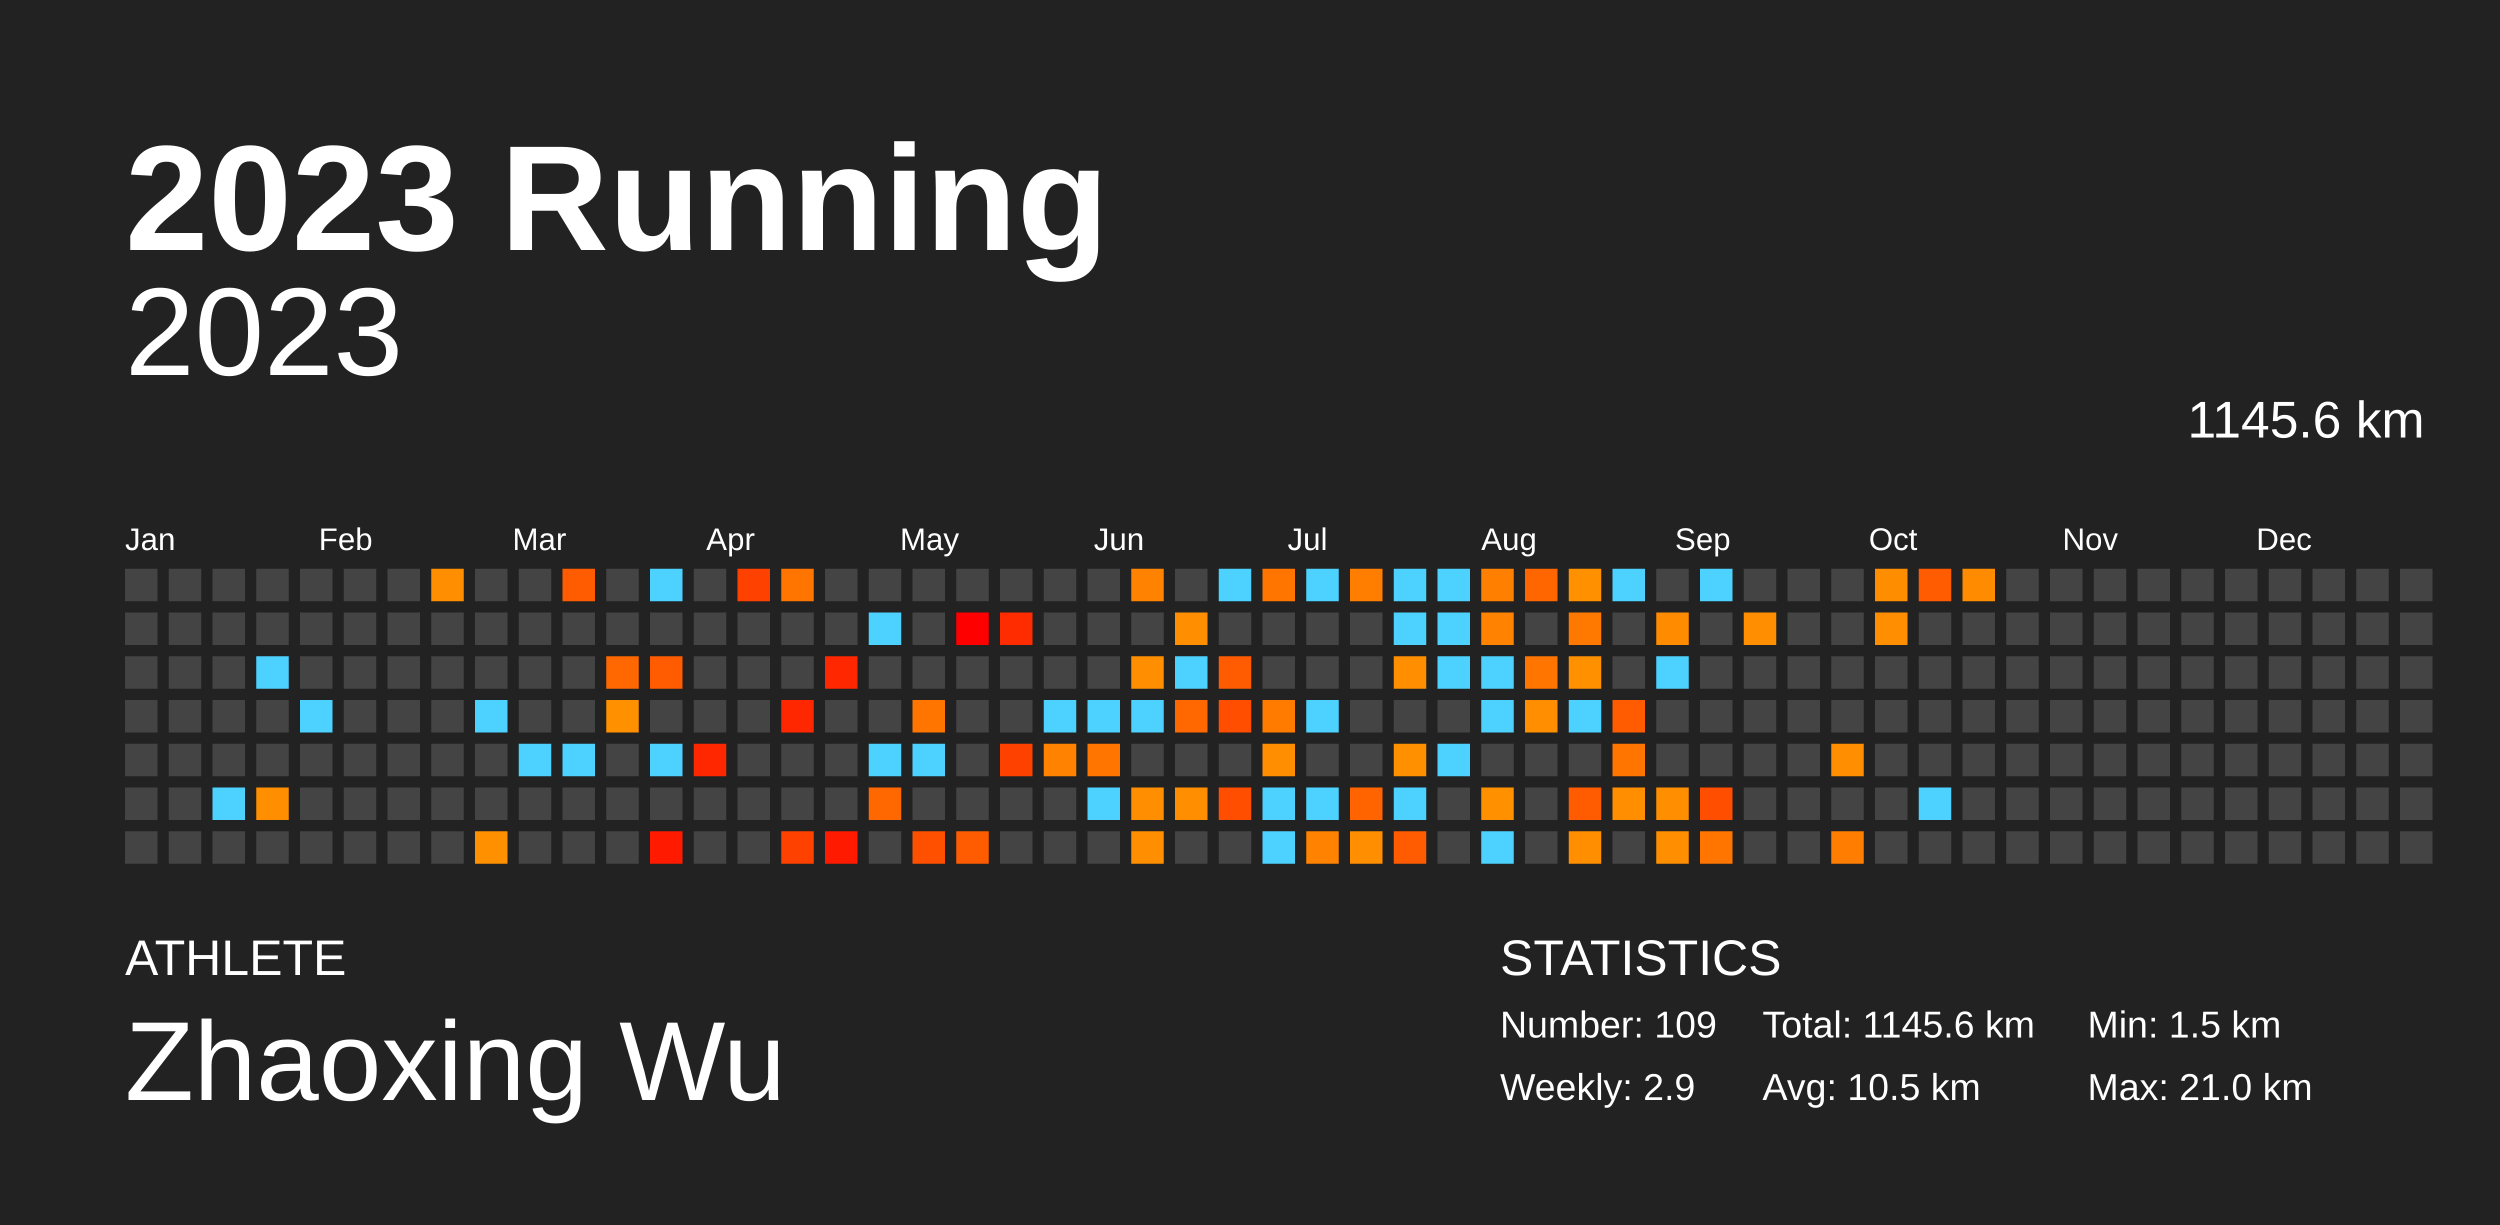
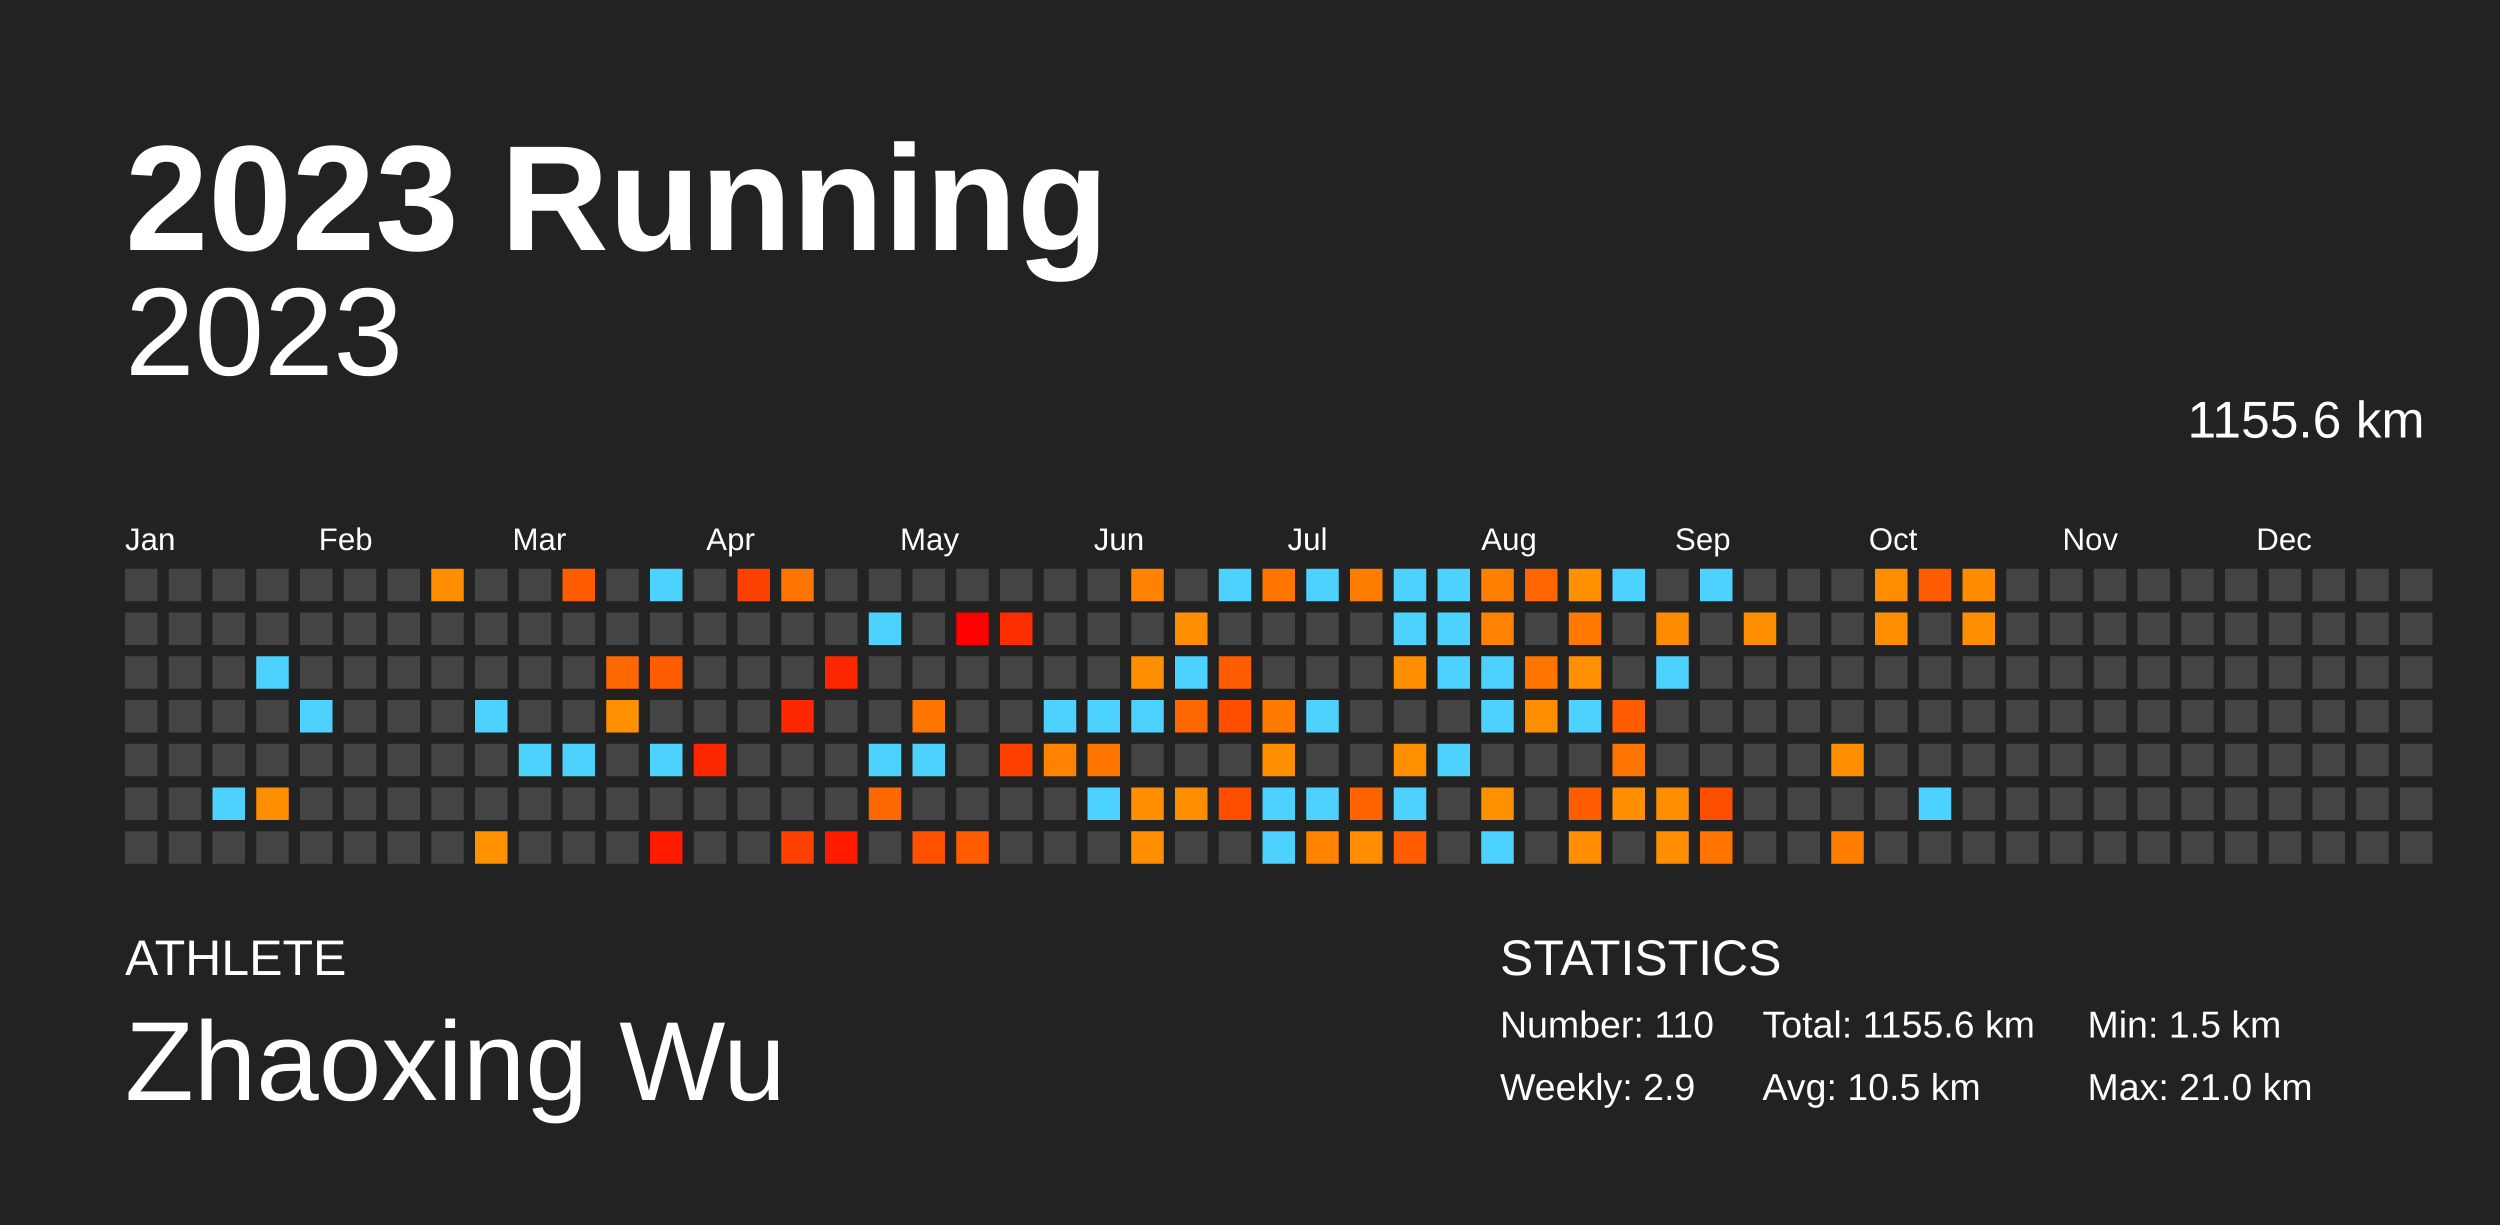
<svg xmlns="http://www.w3.org/2000/svg" baseProfile="full" height="98mm" version="1.1" viewBox="0,0,200,98" width="200mm">
  <defs />
  <rect fill="#222222" height="98" width="200" x="0" y="0" />
  <text fill="#FFFFFF" style="font-size:12px; font-family:Arial; font-weight:bold;" x="10" y="20">2023 Running</text>
  <text fill="#FFFFFF" style="font-size:4px; font-family:Arial" x="10" y="78">ATHLETE</text>
  <text fill="#FFFFFF" style="font-size:9px; font-family:Arial" x="10" y="88">Zhaoxing Wu</text>
  <text fill="#FFFFFF" style="font-size:4px; font-family:Arial" x="120" y="78">STATISTICS</text>
-   <text fill="#FFFFFF" style="font-size:3px; font-family:Arial" x="120" y="83">Number: 109</text>
+   <text fill="#FFFFFF" style="font-size:3px; font-family:Arial" x="120" y="83">Number: 110</text>
  <text fill="#FFFFFF" style="font-size:3px; font-family:Arial" x="120" y="88">Weekly: 2.9</text>
-   <text fill="#FFFFFF" style="font-size:3px; font-family:Arial" x="141" y="83">Total: 1145.6 km</text>
+   <text fill="#FFFFFF" style="font-size:3px; font-family:Arial" x="141" y="83">Total: 1155.6 km</text>
  <text fill="#FFFFFF" style="font-size:3px; font-family:Arial" x="141" y="88">Avg: 10.5 km</text>
  <text fill="#FFFFFF" style="font-size:3px; font-family:Arial" x="167" y="83">Min: 1.5 km</text>
  <text fill="#FFFFFF" style="font-size:3px; font-family:Arial" x="167" y="88">Max: 21.0 km</text>
  <text alignment-baseline="hanging" fill="#FFFFFF" style="font-size:10.0px; font-family:Arial;" x="10" y="30">2023</text>
-   <text alignment-baseline="hanging" fill="#FFFFFF" style="font-size:4.125px; font-family:Arial;" x="175" y="35">1145.6 km</text>
+   <text alignment-baseline="hanging" fill="#FFFFFF" style="font-size:4.125px; font-family:Arial;" x="175" y="35">1155.6 km</text>
  <text fill="#FFFFFF" style="font-size:2.5px; font-family:Arial" x="10.0" y="44">Jan</text>
  <text fill="#FFFFFF" style="font-size:2.5px; font-family:Arial" x="25.5" y="44">Feb</text>
  <text fill="#FFFFFF" style="font-size:2.5px; font-family:Arial" x="41.0" y="44">Mar</text>
  <text fill="#FFFFFF" style="font-size:2.5px; font-family:Arial" x="56.5" y="44">Apr</text>
  <text fill="#FFFFFF" style="font-size:2.5px; font-family:Arial" x="72.0" y="44">May</text>
  <text fill="#FFFFFF" style="font-size:2.5px; font-family:Arial" x="87.5" y="44">Jun</text>
  <text fill="#FFFFFF" style="font-size:2.5px; font-family:Arial" x="103.0" y="44">Jul</text>
  <text fill="#FFFFFF" style="font-size:2.5px; font-family:Arial" x="118.5" y="44">Aug</text>
  <text fill="#FFFFFF" style="font-size:2.5px; font-family:Arial" x="134.0" y="44">Sep</text>
  <text fill="#FFFFFF" style="font-size:2.5px; font-family:Arial" x="149.5" y="44">Oct</text>
  <text fill="#FFFFFF" style="font-size:2.5px; font-family:Arial" x="165.0" y="44">Nov</text>
  <text fill="#FFFFFF" style="font-size:2.5px; font-family:Arial" x="180.5" y="44">Dec</text>
  <rect fill="#444444" height="2.6" width="2.6" x="10.0" y="45.5" />
  <rect fill="#444444" height="2.6" width="2.6" x="10.0" y="49.0" />
  <rect fill="#444444" height="2.6" width="2.6" x="10.0" y="52.5" />
  <rect fill="#444444" height="2.6" width="2.6" x="10.0" y="56.0" />
  <rect fill="#444444" height="2.6" width="2.6" x="10.0" y="59.5" />
  <rect fill="#444444" height="2.6" width="2.6" x="10.0" y="63.0" />
  <rect fill="#444444" height="2.6" width="2.6" x="10.0" y="66.5" />
  <rect fill="#444444" height="2.6" width="2.6" x="13.5" y="45.5" />
  <rect fill="#444444" height="2.6" width="2.6" x="13.5" y="49.0" />
  <rect fill="#444444" height="2.6" width="2.6" x="13.5" y="52.5" />
  <rect fill="#444444" height="2.6" width="2.6" x="13.5" y="56.0" />
  <rect fill="#444444" height="2.6" width="2.6" x="13.5" y="59.5" />
  <rect fill="#444444" height="2.6" width="2.6" x="13.5" y="63.0" />
  <rect fill="#444444" height="2.6" width="2.6" x="13.5" y="66.5" />
  <rect fill="#444444" height="2.6" width="2.6" x="17.0" y="45.5" />
  <rect fill="#444444" height="2.6" width="2.6" x="17.0" y="49.0" />
  <rect fill="#444444" height="2.6" width="2.6" x="17.0" y="52.5" />
  <rect fill="#444444" height="2.6" width="2.6" x="17.0" y="56.0" />
  <rect fill="#444444" height="2.6" width="2.6" x="17.0" y="59.5" />
  <rect fill="#4dd2ff" height="2.6" width="2.6" x="17.0" y="63.0" />
  <rect fill="#444444" height="2.6" width="2.6" x="17.0" y="66.5" />
  <rect fill="#444444" height="2.6" width="2.6" x="20.5" y="45.5" />
  <rect fill="#444444" height="2.6" width="2.6" x="20.5" y="49.0" />
  <rect fill="#4dd2ff" height="2.6" width="2.6" x="20.5" y="52.5" />
  <rect fill="#444444" height="2.6" width="2.6" x="20.5" y="56.0" />
  <rect fill="#444444" height="2.6" width="2.6" x="20.5" y="59.5" />
  <rect fill="#ff8f00" height="2.6" width="2.6" x="20.5" y="63.0" />
  <rect fill="#444444" height="2.6" width="2.6" x="20.5" y="66.5" />
  <rect fill="#444444" height="2.6" width="2.6" x="24.0" y="45.5" />
  <rect fill="#444444" height="2.6" width="2.6" x="24.0" y="49.0" />
  <rect fill="#444444" height="2.6" width="2.6" x="24.0" y="52.5" />
  <rect fill="#4dd2ff" height="2.6" width="2.6" x="24.0" y="56.0" />
  <rect fill="#444444" height="2.6" width="2.6" x="24.0" y="59.5" />
  <rect fill="#444444" height="2.6" width="2.6" x="24.0" y="63.0" />
  <rect fill="#444444" height="2.6" width="2.6" x="24.0" y="66.5" />
  <rect fill="#444444" height="2.6" width="2.6" x="27.5" y="45.5" />
  <rect fill="#444444" height="2.6" width="2.6" x="27.5" y="49.0" />
  <rect fill="#444444" height="2.6" width="2.6" x="27.5" y="52.5" />
  <rect fill="#444444" height="2.6" width="2.6" x="27.5" y="56.0" />
  <rect fill="#444444" height="2.6" width="2.6" x="27.5" y="59.5" />
  <rect fill="#444444" height="2.6" width="2.6" x="27.5" y="63.0" />
  <rect fill="#444444" height="2.6" width="2.6" x="27.5" y="66.5" />
  <rect fill="#444444" height="2.6" width="2.6" x="31.0" y="45.5" />
  <rect fill="#444444" height="2.6" width="2.6" x="31.0" y="49.0" />
  <rect fill="#444444" height="2.6" width="2.6" x="31.0" y="52.5" />
  <rect fill="#444444" height="2.6" width="2.6" x="31.0" y="56.0" />
  <rect fill="#444444" height="2.6" width="2.6" x="31.0" y="59.5" />
  <rect fill="#444444" height="2.6" width="2.6" x="31.0" y="63.0" />
  <rect fill="#444444" height="2.6" width="2.6" x="31.0" y="66.5" />
  <rect fill="#ff8f00" height="2.6" width="2.6" x="34.5" y="45.5" />
  <rect fill="#444444" height="2.6" width="2.6" x="34.5" y="49.0" />
  <rect fill="#444444" height="2.6" width="2.6" x="34.5" y="52.5" />
  <rect fill="#444444" height="2.6" width="2.6" x="34.5" y="56.0" />
  <rect fill="#444444" height="2.6" width="2.6" x="34.5" y="59.5" />
  <rect fill="#444444" height="2.6" width="2.6" x="34.5" y="63.0" />
  <rect fill="#444444" height="2.6" width="2.6" x="34.5" y="66.5" />
  <rect fill="#444444" height="2.6" width="2.6" x="38.0" y="45.5" />
  <rect fill="#444444" height="2.6" width="2.6" x="38.0" y="49.0" />
  <rect fill="#444444" height="2.6" width="2.6" x="38.0" y="52.5" />
  <rect fill="#4dd2ff" height="2.6" width="2.6" x="38.0" y="56.0" />
  <rect fill="#444444" height="2.6" width="2.6" x="38.0" y="59.5" />
  <rect fill="#444444" height="2.6" width="2.6" x="38.0" y="63.0" />
  <rect fill="#ff9000" height="2.6" width="2.6" x="38.0" y="66.5" />
  <rect fill="#444444" height="2.6" width="2.6" x="41.5" y="45.5" />
  <rect fill="#444444" height="2.6" width="2.6" x="41.5" y="49.0" />
  <rect fill="#444444" height="2.6" width="2.6" x="41.5" y="52.5" />
  <rect fill="#444444" height="2.6" width="2.6" x="41.5" y="56.0" />
  <rect fill="#4dd2ff" height="2.6" width="2.6" x="41.5" y="59.5" />
  <rect fill="#444444" height="2.6" width="2.6" x="41.5" y="63.0" />
  <rect fill="#444444" height="2.6" width="2.6" x="41.5" y="66.5" />
  <rect fill="#ff5b00" height="2.6" width="2.6" x="45.0" y="45.5" />
  <rect fill="#444444" height="2.6" width="2.6" x="45.0" y="49.0" />
  <rect fill="#444444" height="2.6" width="2.6" x="45.0" y="52.5" />
  <rect fill="#444444" height="2.6" width="2.6" x="45.0" y="56.0" />
  <rect fill="#4dd2ff" height="2.6" width="2.6" x="45.0" y="59.5" />
  <rect fill="#444444" height="2.6" width="2.6" x="45.0" y="63.0" />
  <rect fill="#444444" height="2.6" width="2.6" x="45.0" y="66.5" />
  <rect fill="#444444" height="2.6" width="2.6" x="48.5" y="45.5" />
  <rect fill="#444444" height="2.6" width="2.6" x="48.5" y="49.0" />
  <rect fill="#ff6800" height="2.6" width="2.6" x="48.5" y="52.5" />
  <rect fill="#ff9000" height="2.6" width="2.6" x="48.5" y="56.0" />
  <rect fill="#444444" height="2.6" width="2.6" x="48.5" y="59.5" />
  <rect fill="#444444" height="2.6" width="2.6" x="48.5" y="63.0" />
  <rect fill="#444444" height="2.6" width="2.6" x="48.5" y="66.5" />
  <rect fill="#4dd2ff" height="2.6" width="2.6" x="52.0" y="45.5" />
  <rect fill="#444444" height="2.6" width="2.6" x="52.0" y="49.0" />
  <rect fill="#ff5b00" height="2.6" width="2.6" x="52.0" y="52.5" />
  <rect fill="#444444" height="2.6" width="2.6" x="52.0" y="56.0" />
  <rect fill="#4dd2ff" height="2.6" width="2.6" x="52.0" y="59.5" />
  <rect fill="#444444" height="2.6" width="2.6" x="52.0" y="63.0" />
  <rect fill="#ff1a00" height="2.6" width="2.6" x="52.0" y="66.5" />
  <rect fill="#444444" height="2.6" width="2.6" x="55.5" y="45.5" />
  <rect fill="#444444" height="2.6" width="2.6" x="55.5" y="49.0" />
  <rect fill="#444444" height="2.6" width="2.6" x="55.5" y="52.5" />
  <rect fill="#444444" height="2.6" width="2.6" x="55.5" y="56.0" />
  <rect fill="#ff2700" height="2.6" width="2.6" x="55.5" y="59.5" />
  <rect fill="#444444" height="2.6" width="2.6" x="55.5" y="63.0" />
  <rect fill="#444444" height="2.6" width="2.6" x="55.5" y="66.5" />
  <rect fill="#ff4100" height="2.6" width="2.6" x="59.0" y="45.5" />
  <rect fill="#444444" height="2.6" width="2.6" x="59.0" y="49.0" />
  <rect fill="#444444" height="2.6" width="2.6" x="59.0" y="52.5" />
  <rect fill="#444444" height="2.6" width="2.6" x="59.0" y="56.0" />
  <rect fill="#444444" height="2.6" width="2.6" x="59.0" y="59.5" />
  <rect fill="#444444" height="2.6" width="2.6" x="59.0" y="63.0" />
  <rect fill="#444444" height="2.6" width="2.6" x="59.0" y="66.5" />
  <rect fill="#ff7500" height="2.6" width="2.6" x="62.5" y="45.5" />
  <rect fill="#444444" height="2.6" width="2.6" x="62.5" y="49.0" />
  <rect fill="#444444" height="2.6" width="2.6" x="62.5" y="52.5" />
  <rect fill="#ff2700" height="2.6" width="2.6" x="62.5" y="56.0" />
  <rect fill="#444444" height="2.6" width="2.6" x="62.5" y="59.5" />
  <rect fill="#444444" height="2.6" width="2.6" x="62.5" y="63.0" />
  <rect fill="#ff4100" height="2.6" width="2.6" x="62.5" y="66.5" />
  <rect fill="#444444" height="2.6" width="2.6" x="66.0" y="45.5" />
  <rect fill="#444444" height="2.6" width="2.6" x="66.0" y="49.0" />
  <rect fill="#ff2700" height="2.6" width="2.6" x="66.0" y="52.5" />
  <rect fill="#444444" height="2.6" width="2.6" x="66.0" y="56.0" />
  <rect fill="#444444" height="2.6" width="2.6" x="66.0" y="59.5" />
  <rect fill="#444444" height="2.6" width="2.6" x="66.0" y="63.0" />
  <rect fill="#ff1a00" height="2.6" width="2.6" x="66.0" y="66.5" />
  <rect fill="#444444" height="2.6" width="2.6" x="69.5" y="45.5" />
  <rect fill="#4dd2ff" height="2.6" width="2.6" x="69.5" y="49.0" />
  <rect fill="#444444" height="2.6" width="2.6" x="69.5" y="52.5" />
  <rect fill="#444444" height="2.6" width="2.6" x="69.5" y="56.0" />
  <rect fill="#4dd2ff" height="2.6" width="2.6" x="69.5" y="59.5" />
  <rect fill="#ff6700" height="2.6" width="2.6" x="69.5" y="63.0" />
  <rect fill="#444444" height="2.6" width="2.6" x="69.5" y="66.5" />
  <rect fill="#444444" height="2.6" width="2.6" x="73.0" y="45.5" />
  <rect fill="#444444" height="2.6" width="2.6" x="73.0" y="49.0" />
  <rect fill="#444444" height="2.6" width="2.6" x="73.0" y="52.5" />
  <rect fill="#ff7500" height="2.6" width="2.6" x="73.0" y="56.0" />
  <rect fill="#4dd2ff" height="2.6" width="2.6" x="73.0" y="59.5" />
  <rect fill="#444444" height="2.6" width="2.6" x="73.0" y="63.0" />
  <rect fill="#ff5000" height="2.6" width="2.6" x="73.0" y="66.5" />
  <rect fill="#444444" height="2.6" width="2.6" x="76.5" y="45.5" />
  <rect fill="red" height="2.6" width="2.6" x="76.5" y="49.0" />
  <rect fill="#444444" height="2.6" width="2.6" x="76.5" y="52.5" />
  <rect fill="#444444" height="2.6" width="2.6" x="76.5" y="56.0" />
  <rect fill="#444444" height="2.6" width="2.6" x="76.5" y="59.5" />
  <rect fill="#444444" height="2.6" width="2.6" x="76.5" y="63.0" />
  <rect fill="#ff5b00" height="2.6" width="2.6" x="76.5" y="66.5" />
  <rect fill="#444444" height="2.6" width="2.6" x="80.0" y="45.5" />
  <rect fill="#ff2c00" height="2.6" width="2.6" x="80.0" y="49.0" />
  <rect fill="#444444" height="2.6" width="2.6" x="80.0" y="52.5" />
  <rect fill="#444444" height="2.6" width="2.6" x="80.0" y="56.0" />
  <rect fill="#ff4100" height="2.6" width="2.6" x="80.0" y="59.5" />
  <rect fill="#444444" height="2.6" width="2.6" x="80.0" y="63.0" />
  <rect fill="#444444" height="2.6" width="2.6" x="80.0" y="66.5" />
  <rect fill="#444444" height="2.6" width="2.6" x="83.5" y="45.5" />
  <rect fill="#444444" height="2.6" width="2.6" x="83.5" y="49.0" />
  <rect fill="#444444" height="2.6" width="2.6" x="83.5" y="52.5" />
  <rect fill="#4dd2ff" height="2.6" width="2.6" x="83.5" y="56.0" />
  <rect fill="#ff8200" height="2.6" width="2.6" x="83.5" y="59.5" />
  <rect fill="#444444" height="2.6" width="2.6" x="83.5" y="63.0" />
  <rect fill="#444444" height="2.6" width="2.6" x="83.5" y="66.5" />
  <rect fill="#444444" height="2.6" width="2.6" x="87.0" y="45.5" />
  <rect fill="#444444" height="2.6" width="2.6" x="87.0" y="49.0" />
  <rect fill="#444444" height="2.6" width="2.6" x="87.0" y="52.5" />
  <rect fill="#4dd2ff" height="2.6" width="2.6" x="87.0" y="56.0" />
  <rect fill="#ff7500" height="2.6" width="2.6" x="87.0" y="59.5" />
  <rect fill="#4dd2ff" height="2.6" width="2.6" x="87.0" y="63.0" />
  <rect fill="#444444" height="2.6" width="2.6" x="87.0" y="66.5" />
  <rect fill="#ff8200" height="2.6" width="2.6" x="90.5" y="45.5" />
  <rect fill="#444444" height="2.6" width="2.6" x="90.5" y="49.0" />
  <rect fill="#ff8f00" height="2.6" width="2.6" x="90.5" y="52.5" />
  <rect fill="#4dd2ff" height="2.6" width="2.6" x="90.5" y="56.0" />
  <rect fill="#444444" height="2.6" width="2.6" x="90.5" y="59.5" />
  <rect fill="#ff8f00" height="2.6" width="2.6" x="90.5" y="63.0" />
  <rect fill="#ff8f00" height="2.6" width="2.6" x="90.5" y="66.5" />
  <rect fill="#444444" height="2.6" width="2.6" x="94.0" y="45.5" />
  <rect fill="#ff8f00" height="2.6" width="2.6" x="94.0" y="49.0" />
  <rect fill="#4dd2ff" height="2.6" width="2.6" x="94.0" y="52.5" />
  <rect fill="#ff6800" height="2.6" width="2.6" x="94.0" y="56.0" />
  <rect fill="#444444" height="2.6" width="2.6" x="94.0" y="59.5" />
  <rect fill="#ff8f00" height="2.6" width="2.6" x="94.0" y="63.0" />
  <rect fill="#444444" height="2.6" width="2.6" x="94.0" y="66.5" />
  <rect fill="#4dd2ff" height="2.6" width="2.6" x="97.5" y="45.5" />
  <rect fill="#444444" height="2.6" width="2.6" x="97.5" y="49.0" />
  <rect fill="#ff5b00" height="2.6" width="2.6" x="97.5" y="52.5" />
  <rect fill="#ff4e00" height="2.6" width="2.6" x="97.5" y="56.0" />
  <rect fill="#444444" height="2.6" width="2.6" x="97.5" y="59.5" />
  <rect fill="#ff4e00" height="2.6" width="2.6" x="97.5" y="63.0" />
  <rect fill="#444444" height="2.6" width="2.6" x="97.5" y="66.5" />
  <rect fill="#ff7500" height="2.6" width="2.6" x="101.0" y="45.5" />
  <rect fill="#444444" height="2.6" width="2.6" x="101.0" y="49.0" />
  <rect fill="#444444" height="2.6" width="2.6" x="101.0" y="52.5" />
  <rect fill="#ff7b00" height="2.6" width="2.6" x="101.0" y="56.0" />
  <rect fill="#ff8f00" height="2.6" width="2.6" x="101.0" y="59.5" />
  <rect fill="#4dd2ff" height="2.6" width="2.6" x="101.0" y="63.0" />
  <rect fill="#4dd2ff" height="2.6" width="2.6" x="101.0" y="66.5" />
  <rect fill="#4dd2ff" height="2.6" width="2.6" x="104.5" y="45.5" />
  <rect fill="#444444" height="2.6" width="2.6" x="104.5" y="49.0" />
  <rect fill="#444444" height="2.6" width="2.6" x="104.5" y="52.5" />
  <rect fill="#4dd2ff" height="2.6" width="2.6" x="104.5" y="56.0" />
  <rect fill="#444444" height="2.6" width="2.6" x="104.5" y="59.5" />
  <rect fill="#4dd2ff" height="2.6" width="2.6" x="104.5" y="63.0" />
  <rect fill="#ff8200" height="2.6" width="2.6" x="104.5" y="66.5" />
  <rect fill="#ff7e00" height="2.6" width="2.6" x="108.0" y="45.5" />
  <rect fill="#444444" height="2.6" width="2.6" x="108.0" y="49.0" />
  <rect fill="#444444" height="2.6" width="2.6" x="108.0" y="52.5" />
  <rect fill="#444444" height="2.6" width="2.6" x="108.0" y="56.0" />
  <rect fill="#444444" height="2.6" width="2.6" x="108.0" y="59.5" />
  <rect fill="#ff6400" height="2.6" width="2.6" x="108.0" y="63.0" />
  <rect fill="#ff8e00" height="2.6" width="2.6" x="108.0" y="66.5" />
  <rect fill="#4dd2ff" height="2.6" width="2.6" x="111.5" y="45.5" />
  <rect fill="#4dd2ff" height="2.6" width="2.6" x="111.5" y="49.0" />
  <rect fill="#ff8f00" height="2.6" width="2.6" x="111.5" y="52.5" />
  <rect fill="#444444" height="2.6" width="2.6" x="111.5" y="56.0" />
  <rect fill="#ff9000" height="2.6" width="2.6" x="111.5" y="59.5" />
  <rect fill="#4dd2ff" height="2.6" width="2.6" x="111.5" y="63.0" />
  <rect fill="#ff5b00" height="2.6" width="2.6" x="111.5" y="66.5" />
  <rect fill="#4dd2ff" height="2.6" width="2.6" x="115.0" y="45.5" />
  <rect fill="#4dd2ff" height="2.6" width="2.6" x="115.0" y="49.0" />
  <rect fill="#4dd2ff" height="2.6" width="2.6" x="115.0" y="52.5" />
  <rect fill="#444444" height="2.6" width="2.6" x="115.0" y="56.0" />
  <rect fill="#4dd2ff" height="2.6" width="2.6" x="115.0" y="59.5" />
  <rect fill="#444444" height="2.6" width="2.6" x="115.0" y="63.0" />
  <rect fill="#444444" height="2.6" width="2.6" x="115.0" y="66.5" />
  <rect fill="#ff8000" height="2.6" width="2.6" x="118.5" y="45.5" />
  <rect fill="#ff8200" height="2.6" width="2.6" x="118.5" y="49.0" />
  <rect fill="#4dd2ff" height="2.6" width="2.6" x="118.5" y="52.5" />
  <rect fill="#4dd2ff" height="2.6" width="2.6" x="118.5" y="56.0" />
  <rect fill="#444444" height="2.6" width="2.6" x="118.5" y="59.5" />
  <rect fill="#ff9000" height="2.6" width="2.6" x="118.5" y="63.0" />
  <rect fill="#4dd2ff" height="2.6" width="2.6" x="118.5" y="66.5" />
  <rect fill="#ff6600" height="2.6" width="2.6" x="122.0" y="45.5" />
  <rect fill="#444444" height="2.6" width="2.6" x="122.0" y="49.0" />
  <rect fill="#ff7500" height="2.6" width="2.6" x="122.0" y="52.5" />
  <rect fill="#ff8f00" height="2.6" width="2.6" x="122.0" y="56.0" />
  <rect fill="#444444" height="2.6" width="2.6" x="122.0" y="59.5" />
  <rect fill="#444444" height="2.6" width="2.6" x="122.0" y="63.0" />
  <rect fill="#444444" height="2.6" width="2.6" x="122.0" y="66.5" />
  <rect fill="#ff9000" height="2.6" width="2.6" x="125.5" y="45.5" />
  <rect fill="#ff7900" height="2.6" width="2.6" x="125.5" y="49.0" />
  <rect fill="#ff9000" height="2.6" width="2.6" x="125.5" y="52.5" />
  <rect fill="#4dd2ff" height="2.6" width="2.6" x="125.5" y="56.0" />
  <rect fill="#444444" height="2.6" width="2.6" x="125.5" y="59.5" />
  <rect fill="#ff5b00" height="2.6" width="2.6" x="125.5" y="63.0" />
  <rect fill="#ff8f00" height="2.6" width="2.6" x="125.5" y="66.5" />
  <rect fill="#4dd2ff" height="2.6" width="2.6" x="129.0" y="45.5" />
  <rect fill="#444444" height="2.6" width="2.6" x="129.0" y="49.0" />
  <rect fill="#444444" height="2.6" width="2.6" x="129.0" y="52.5" />
  <rect fill="#ff5b00" height="2.6" width="2.6" x="129.0" y="56.0" />
  <rect fill="#ff7500" height="2.6" width="2.6" x="129.0" y="59.5" />
  <rect fill="#ff8f00" height="2.6" width="2.6" x="129.0" y="63.0" />
  <rect fill="#444444" height="2.6" width="2.6" x="129.0" y="66.5" />
  <rect fill="#444444" height="2.6" width="2.6" x="132.5" y="45.5" />
  <rect fill="#ff8b00" height="2.6" width="2.6" x="132.5" y="49.0" />
  <rect fill="#4dd2ff" height="2.6" width="2.6" x="132.5" y="52.5" />
  <rect fill="#444444" height="2.6" width="2.6" x="132.5" y="56.0" />
  <rect fill="#444444" height="2.6" width="2.6" x="132.5" y="59.5" />
  <rect fill="#ff8f00" height="2.6" width="2.6" x="132.5" y="63.0" />
  <rect fill="#ff8f00" height="2.6" width="2.6" x="132.5" y="66.5" />
  <rect fill="#4dd2ff" height="2.6" width="2.6" x="136.0" y="45.5" />
  <rect fill="#444444" height="2.6" width="2.6" x="136.0" y="49.0" />
  <rect fill="#444444" height="2.6" width="2.6" x="136.0" y="52.5" />
  <rect fill="#444444" height="2.6" width="2.6" x="136.0" y="56.0" />
  <rect fill="#444444" height="2.6" width="2.6" x="136.0" y="59.5" />
  <rect fill="#ff4e00" height="2.6" width="2.6" x="136.0" y="63.0" />
  <rect fill="#ff7500" height="2.6" width="2.6" x="136.0" y="66.5" />
  <rect fill="#444444" height="2.6" width="2.6" x="139.5" y="45.5" />
  <rect fill="#ff8f00" height="2.6" width="2.6" x="139.5" y="49.0" />
  <rect fill="#444444" height="2.6" width="2.6" x="139.5" y="52.5" />
  <rect fill="#444444" height="2.6" width="2.6" x="139.5" y="56.0" />
  <rect fill="#444444" height="2.6" width="2.6" x="139.5" y="59.5" />
  <rect fill="#444444" height="2.6" width="2.6" x="139.5" y="63.0" />
  <rect fill="#444444" height="2.6" width="2.6" x="139.5" y="66.5" />
  <rect fill="#444444" height="2.6" width="2.6" x="143.0" y="45.5" />
  <rect fill="#444444" height="2.6" width="2.6" x="143.0" y="49.0" />
  <rect fill="#444444" height="2.6" width="2.6" x="143.0" y="52.5" />
  <rect fill="#444444" height="2.6" width="2.6" x="143.0" y="56.0" />
  <rect fill="#444444" height="2.6" width="2.6" x="143.0" y="59.5" />
  <rect fill="#444444" height="2.6" width="2.6" x="143.0" y="63.0" />
  <rect fill="#444444" height="2.6" width="2.6" x="143.0" y="66.5" />
  <rect fill="#444444" height="2.6" width="2.6" x="146.5" y="45.5" />
  <rect fill="#444444" height="2.6" width="2.6" x="146.5" y="49.0" />
  <rect fill="#444444" height="2.6" width="2.6" x="146.5" y="52.5" />
  <rect fill="#444444" height="2.6" width="2.6" x="146.5" y="56.0" />
  <rect fill="#ff8e00" height="2.6" width="2.6" x="146.5" y="59.5" />
  <rect fill="#444444" height="2.6" width="2.6" x="146.5" y="63.0" />
  <rect fill="#ff7d00" height="2.6" width="2.6" x="146.5" y="66.5" />
  <rect fill="#ff8d00" height="2.6" width="2.6" x="150.0" y="45.5" />
  <rect fill="#ff8f00" height="2.6" width="2.6" x="150.0" y="49.0" />
  <rect fill="#444444" height="2.6" width="2.6" x="150.0" y="52.5" />
  <rect fill="#444444" height="2.6" width="2.6" x="150.0" y="56.0" />
  <rect fill="#444444" height="2.6" width="2.6" x="150.0" y="59.5" />
  <rect fill="#444444" height="2.6" width="2.6" x="150.0" y="63.0" />
  <rect fill="#444444" height="2.6" width="2.6" x="150.0" y="66.5" />
  <rect fill="#ff5b00" height="2.6" width="2.6" x="153.5" y="45.5" />
  <rect fill="#444444" height="2.6" width="2.6" x="153.5" y="49.0" />
  <rect fill="#444444" height="2.6" width="2.6" x="153.5" y="52.5" />
  <rect fill="#444444" height="2.6" width="2.6" x="153.5" y="56.0" />
  <rect fill="#444444" height="2.6" width="2.6" x="153.5" y="59.5" />
  <rect fill="#4dd2ff" height="2.6" width="2.6" x="153.5" y="63.0" />
  <rect fill="#444444" height="2.6" width="2.6" x="153.5" y="66.5" />
  <rect fill="#ff8b00" height="2.6" width="2.6" x="157.0" y="45.5" />
-   <rect fill="#444444" height="2.6" width="2.6" x="157.0" y="49.0" />
+   <rect fill="#ff8f00" height="2.6" width="2.6" x="157.0" y="49.0" />
  <rect fill="#444444" height="2.6" width="2.6" x="157.0" y="52.5" />
  <rect fill="#444444" height="2.6" width="2.6" x="157.0" y="56.0" />
  <rect fill="#444444" height="2.6" width="2.6" x="157.0" y="59.5" />
  <rect fill="#444444" height="2.6" width="2.6" x="157.0" y="63.0" />
  <rect fill="#444444" height="2.6" width="2.6" x="157.0" y="66.5" />
  <rect fill="#444444" height="2.6" width="2.6" x="160.5" y="45.5" />
  <rect fill="#444444" height="2.6" width="2.6" x="160.5" y="49.0" />
  <rect fill="#444444" height="2.6" width="2.6" x="160.5" y="52.5" />
  <rect fill="#444444" height="2.6" width="2.6" x="160.5" y="56.0" />
  <rect fill="#444444" height="2.6" width="2.6" x="160.5" y="59.5" />
  <rect fill="#444444" height="2.6" width="2.6" x="160.5" y="63.0" />
  <rect fill="#444444" height="2.6" width="2.6" x="160.5" y="66.5" />
  <rect fill="#444444" height="2.6" width="2.6" x="164.0" y="45.5" />
  <rect fill="#444444" height="2.6" width="2.6" x="164.0" y="49.0" />
  <rect fill="#444444" height="2.6" width="2.6" x="164.0" y="52.5" />
  <rect fill="#444444" height="2.6" width="2.6" x="164.0" y="56.0" />
  <rect fill="#444444" height="2.6" width="2.6" x="164.0" y="59.5" />
  <rect fill="#444444" height="2.6" width="2.6" x="164.0" y="63.0" />
  <rect fill="#444444" height="2.6" width="2.6" x="164.0" y="66.5" />
  <rect fill="#444444" height="2.6" width="2.6" x="167.5" y="45.5" />
  <rect fill="#444444" height="2.6" width="2.6" x="167.5" y="49.0" />
  <rect fill="#444444" height="2.6" width="2.6" x="167.5" y="52.5" />
  <rect fill="#444444" height="2.6" width="2.6" x="167.5" y="56.0" />
  <rect fill="#444444" height="2.6" width="2.6" x="167.5" y="59.5" />
  <rect fill="#444444" height="2.6" width="2.6" x="167.5" y="63.0" />
  <rect fill="#444444" height="2.6" width="2.6" x="167.5" y="66.5" />
  <rect fill="#444444" height="2.6" width="2.6" x="171.0" y="45.5" />
  <rect fill="#444444" height="2.6" width="2.6" x="171.0" y="49.0" />
  <rect fill="#444444" height="2.6" width="2.6" x="171.0" y="52.5" />
  <rect fill="#444444" height="2.6" width="2.6" x="171.0" y="56.0" />
  <rect fill="#444444" height="2.6" width="2.6" x="171.0" y="59.5" />
  <rect fill="#444444" height="2.6" width="2.6" x="171.0" y="63.0" />
  <rect fill="#444444" height="2.6" width="2.6" x="171.0" y="66.5" />
  <rect fill="#444444" height="2.6" width="2.6" x="174.5" y="45.5" />
  <rect fill="#444444" height="2.6" width="2.6" x="174.5" y="49.0" />
  <rect fill="#444444" height="2.6" width="2.6" x="174.5" y="52.5" />
  <rect fill="#444444" height="2.6" width="2.6" x="174.5" y="56.0" />
  <rect fill="#444444" height="2.6" width="2.6" x="174.5" y="59.5" />
  <rect fill="#444444" height="2.6" width="2.6" x="174.5" y="63.0" />
  <rect fill="#444444" height="2.6" width="2.6" x="174.5" y="66.5" />
  <rect fill="#444444" height="2.6" width="2.6" x="178.0" y="45.5" />
  <rect fill="#444444" height="2.6" width="2.6" x="178.0" y="49.0" />
  <rect fill="#444444" height="2.6" width="2.6" x="178.0" y="52.5" />
  <rect fill="#444444" height="2.6" width="2.6" x="178.0" y="56.0" />
  <rect fill="#444444" height="2.6" width="2.6" x="178.0" y="59.5" />
  <rect fill="#444444" height="2.6" width="2.6" x="178.0" y="63.0" />
  <rect fill="#444444" height="2.6" width="2.6" x="178.0" y="66.5" />
  <rect fill="#444444" height="2.6" width="2.6" x="181.5" y="45.5" />
  <rect fill="#444444" height="2.6" width="2.6" x="181.5" y="49.0" />
  <rect fill="#444444" height="2.6" width="2.6" x="181.5" y="52.5" />
  <rect fill="#444444" height="2.6" width="2.6" x="181.5" y="56.0" />
  <rect fill="#444444" height="2.6" width="2.6" x="181.5" y="59.5" />
  <rect fill="#444444" height="2.6" width="2.6" x="181.5" y="63.0" />
  <rect fill="#444444" height="2.6" width="2.6" x="181.5" y="66.5" />
  <rect fill="#444444" height="2.6" width="2.6" x="185.0" y="45.5" />
  <rect fill="#444444" height="2.6" width="2.6" x="185.0" y="49.0" />
  <rect fill="#444444" height="2.6" width="2.6" x="185.0" y="52.5" />
  <rect fill="#444444" height="2.6" width="2.6" x="185.0" y="56.0" />
  <rect fill="#444444" height="2.6" width="2.6" x="185.0" y="59.5" />
  <rect fill="#444444" height="2.6" width="2.6" x="185.0" y="63.0" />
  <rect fill="#444444" height="2.6" width="2.6" x="185.0" y="66.5" />
  <rect fill="#444444" height="2.6" width="2.6" x="188.5" y="45.5" />
  <rect fill="#444444" height="2.6" width="2.6" x="188.5" y="49.0" />
  <rect fill="#444444" height="2.6" width="2.6" x="188.5" y="52.5" />
  <rect fill="#444444" height="2.6" width="2.6" x="188.5" y="56.0" />
  <rect fill="#444444" height="2.6" width="2.6" x="188.5" y="59.5" />
  <rect fill="#444444" height="2.6" width="2.6" x="188.5" y="63.0" />
  <rect fill="#444444" height="2.6" width="2.6" x="188.5" y="66.5" />
  <rect fill="#444444" height="2.6" width="2.6" x="192.0" y="45.5" />
  <rect fill="#444444" height="2.6" width="2.6" x="192.0" y="49.0" />
  <rect fill="#444444" height="2.6" width="2.6" x="192.0" y="52.5" />
  <rect fill="#444444" height="2.6" width="2.6" x="192.0" y="56.0" />
  <rect fill="#444444" height="2.6" width="2.6" x="192.0" y="59.5" />
  <rect fill="#444444" height="2.6" width="2.6" x="192.0" y="63.0" />
  <rect fill="#444444" height="2.6" width="2.6" x="192.0" y="66.5" />
</svg>
